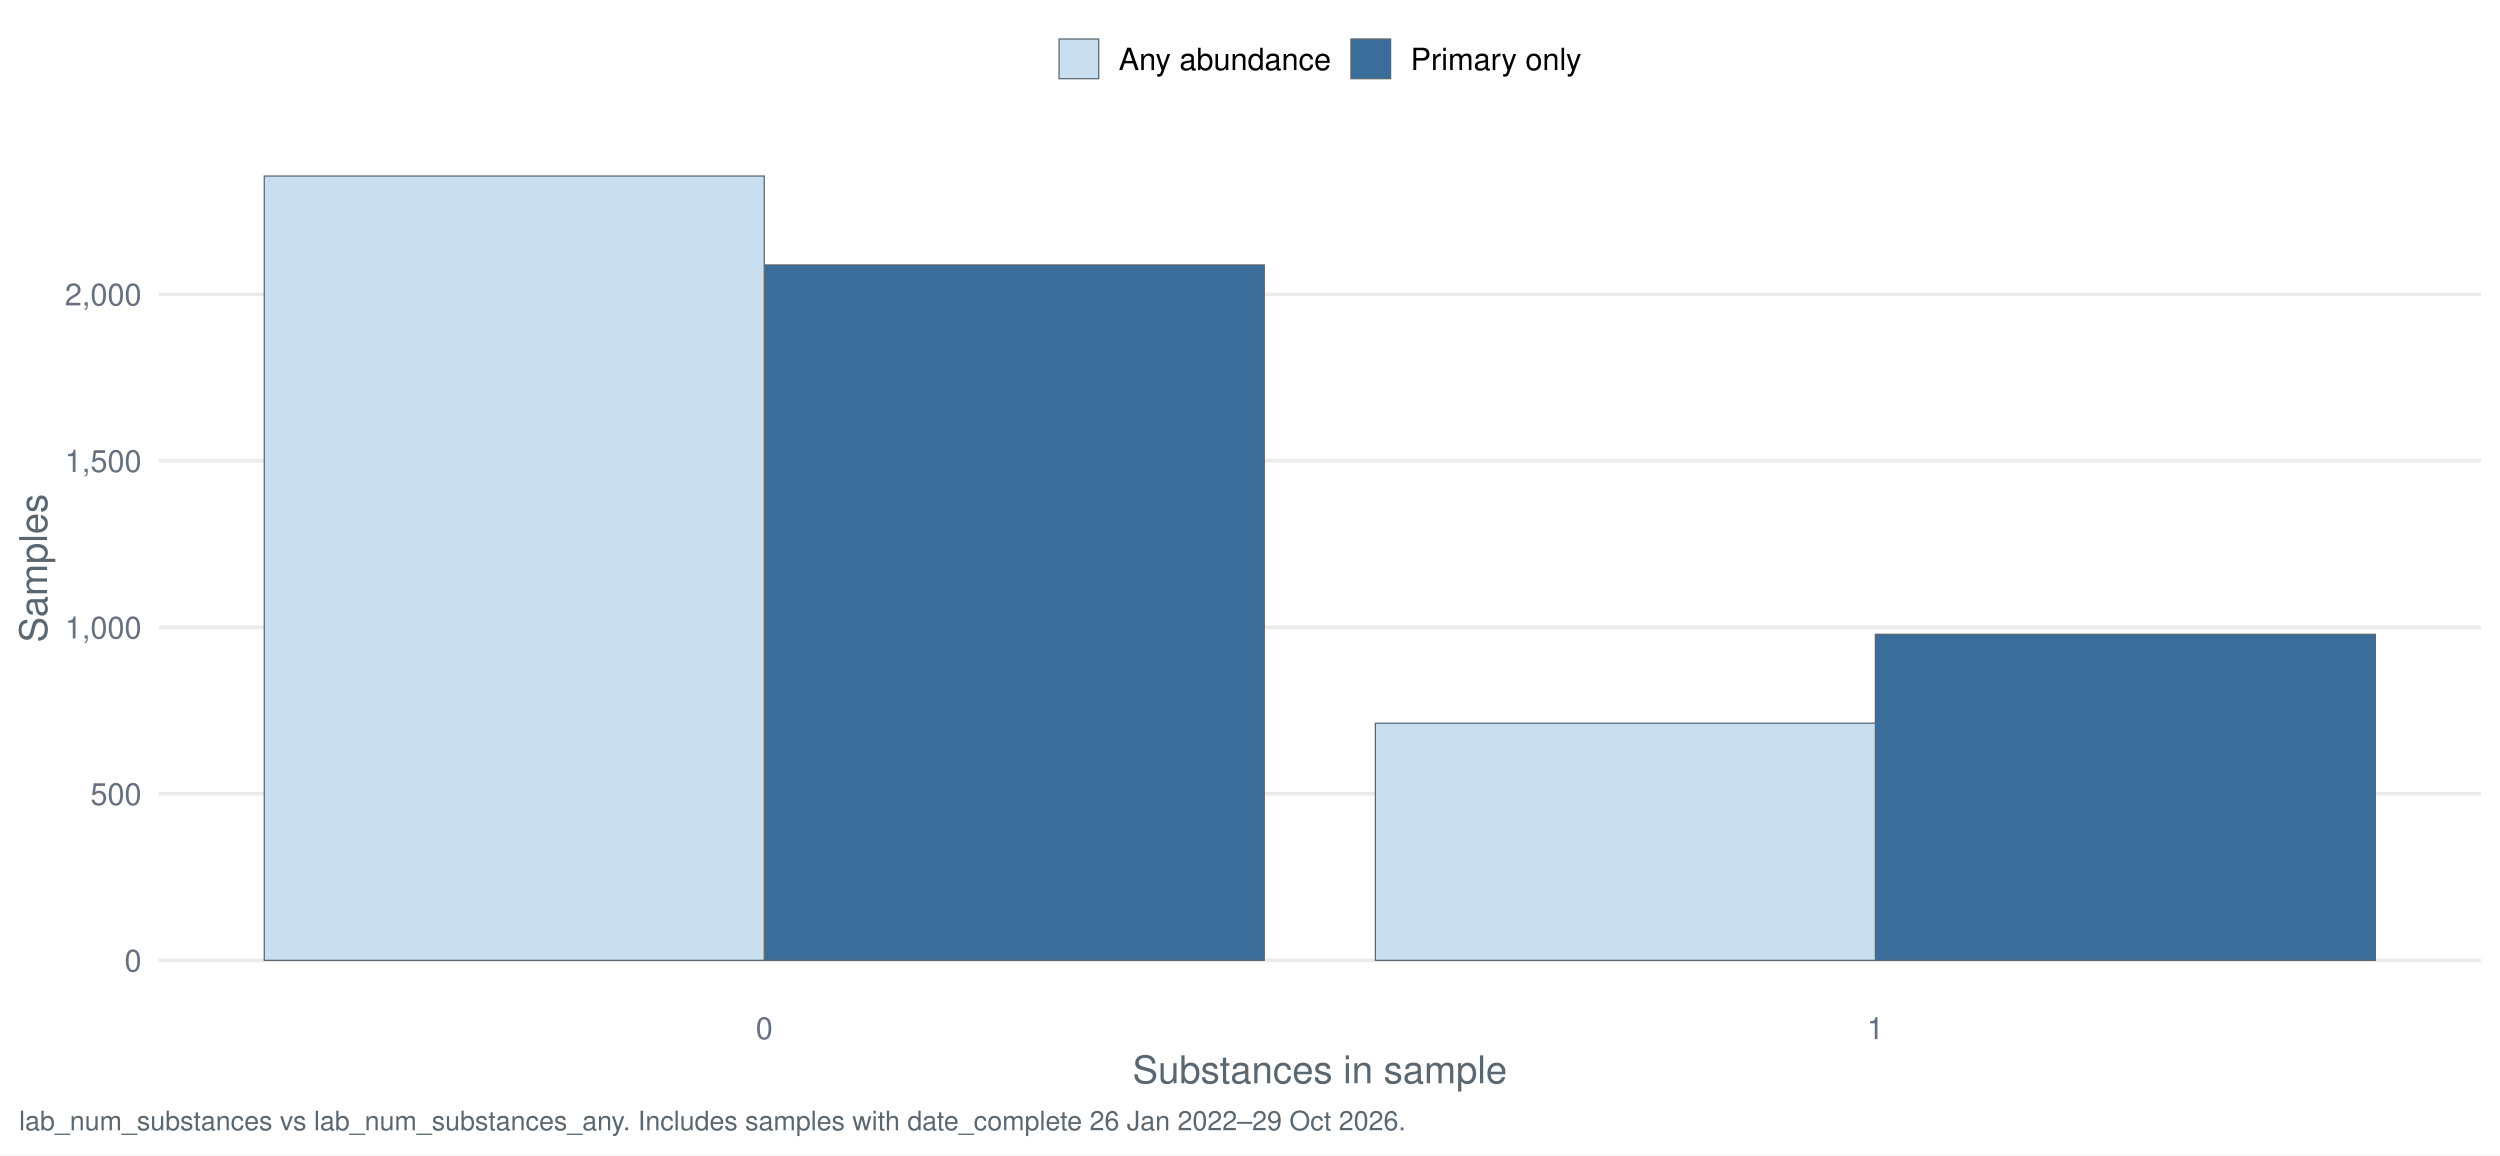
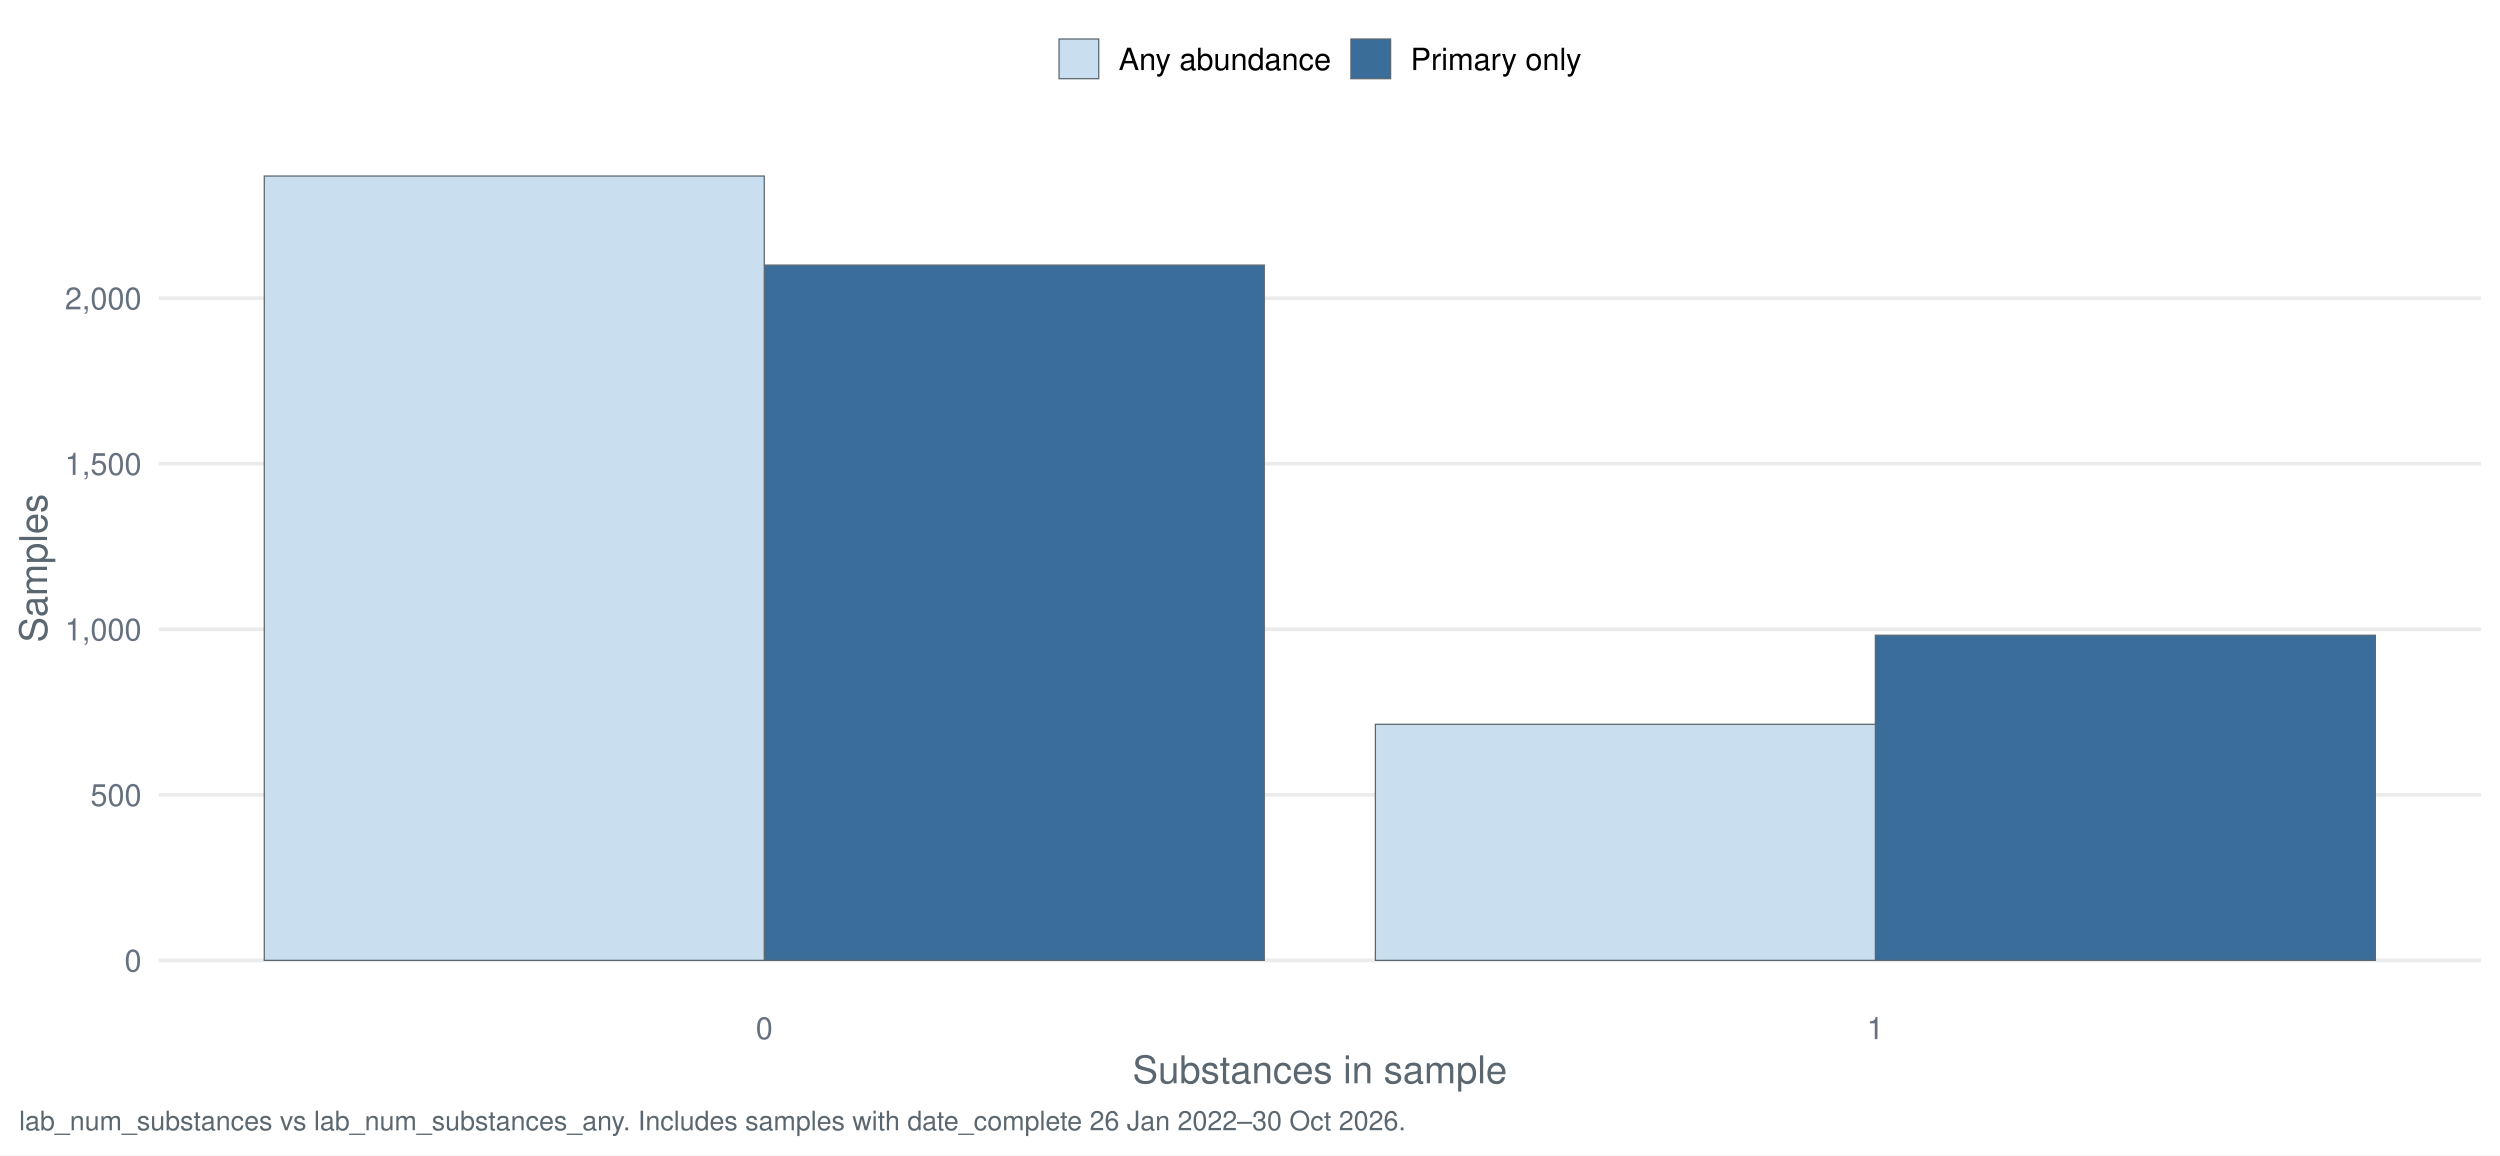
<svg xmlns="http://www.w3.org/2000/svg" width="1044.00pt" height="482.40pt" viewBox="0 0 1044.00 482.40">
  <g class="svglite">
    <defs>
      <style type="text/css">
    .svglite line, .svglite polyline, .svglite polygon, .svglite path, .svglite rect, .svglite circle {
      fill: none;
      stroke: #000000;
      stroke-linecap: round;
      stroke-linejoin: round;
      stroke-miterlimit: 10.00;
    }
    .svglite text {
      white-space: pre;
    }
    .svglite g.glyphgroup path {
      fill: inherit;
      stroke: none;
    }
  </style>
    </defs>
    <rect width="100%" height="100%" style="stroke: none; fill: #FFFFFF;" />
    <defs>
      <clipPath id="cpMC4wMHwxMDQ0LjAwfDAuMDB8NDgyLjQw">
        <rect x="0.00" y="0.00" width="1044.00" height="482.40" />
      </clipPath>
    </defs>
    <g clip-path="url(#cpMC4wMHwxMDQ0LjAwfDAuMDB8NDgyLjQw)">
      <rect x="-0" y="0.00" width="1044.00" height="482.40" style="stroke-width: 1.55; stroke: none; fill: #FFFFFF;" />
    </g>
    <defs>
      <clipPath id="cpNjYuMjh8MTAzNi4wM3w1Ny4xM3w0MTcuNDI=">
        <rect x="66.28" y="57.13" width="969.75" height="360.29" />
      </clipPath>
    </defs>
    <g clip-path="url(#cpNjYuMjh8MTAzNi4wM3w1Ny4xM3w0MTcuNDI=)">
      <polyline points="66.28,401.05 1036.03,401.05 " style="stroke-width: 1.55; stroke: #EBEBEB; stroke-linecap: butt;" />
-       <polyline points="66.28,331.50 1036.03,331.50 " style="stroke-width: 1.55; stroke: #EBEBEB; stroke-linecap: butt;" />
-       <polyline points="66.28,261.96 1036.03,261.96 " style="stroke-width: 1.55; stroke: #EBEBEB; stroke-linecap: butt;" />
-       <polyline points="66.28,192.42 1036.03,192.42 " style="stroke-width: 1.55; stroke: #EBEBEB; stroke-linecap: butt;" />
-       <polyline points="66.28,122.88 1036.03,122.88 " style="stroke-width: 1.55; stroke: #EBEBEB; stroke-linecap: butt;" />
-       <rect x="319.16" y="110.64" width="208.80" height="290.40" style="stroke-width: 0.53; stroke: #5B6770; stroke-linecap: butt; stroke-linejoin: miter; fill: #3A6D99;" />
-       <rect x="783.15" y="264.88" width="208.80" height="136.16" style="stroke-width: 0.53; stroke: #5B6770; stroke-linecap: butt; stroke-linejoin: miter; fill: #3A6D99;" />
+       <polyline points="66.28,331.92 1036.03,331.92 " style="stroke-width: 1.55; stroke: #EBEBEB; stroke-linecap: butt;" />
+       <polyline points="66.28,262.79 1036.03,262.79 " style="stroke-width: 1.55; stroke: #EBEBEB; stroke-linecap: butt;" />
+       <polyline points="66.28,193.66 1036.03,193.66 " style="stroke-width: 1.55; stroke: #EBEBEB; stroke-linecap: butt;" />
+       <polyline points="66.28,124.53 1036.03,124.53 " style="stroke-width: 1.55; stroke: #EBEBEB; stroke-linecap: butt;" />
+       <rect x="319.16" y="110.70" width="208.80" height="290.35" style="stroke-width: 0.53; stroke: #5B6770; stroke-linecap: butt; stroke-linejoin: miter; fill: #3A6D99;" />
+       <rect x="783.15" y="265.27" width="208.80" height="135.77" style="stroke-width: 0.53; stroke: #5B6770; stroke-linecap: butt; stroke-linejoin: miter; fill: #3A6D99;" />
      <rect x="110.36" y="73.51" width="208.80" height="327.54" style="stroke-width: 0.53; stroke: #5B6770; stroke-linecap: butt; stroke-linejoin: miter; fill: #C9DEEE;" />
-       <rect x="574.36" y="302.02" width="208.80" height="99.03" style="stroke-width: 0.53; stroke: #5B6770; stroke-linecap: butt; stroke-linejoin: miter; fill: #C9DEEE;" />
+       <rect x="574.36" y="302.47" width="208.80" height="98.58" style="stroke-width: 0.53; stroke: #5B6770; stroke-linecap: butt; stroke-linejoin: miter; fill: #C9DEEE;" />
    </g>
    <g clip-path="url(#cpMC4wMHwxMDQ0LjAwfDAuMDB8NDgyLjQw)">
      <text x="59.11" y="405.71" text-anchor="end" style="font-size: 12.80px;fill: #667180; font-family: &quot;Nimbus Sans&quot;;" textLength="7.11px" lengthAdjust="spacingAndGlyphs">0</text>
-       <text x="59.11" y="336.17" text-anchor="end" style="font-size: 12.80px;fill: #667180; font-family: &quot;Nimbus Sans&quot;;" textLength="21.33px" lengthAdjust="spacingAndGlyphs">500</text>
-       <text x="59.11" y="266.63" text-anchor="end" style="font-size: 12.80px;fill: #667180; font-family: &quot;Nimbus Sans&quot;;" textLength="32.00px" lengthAdjust="spacingAndGlyphs">1,000</text>
-       <text x="59.11" y="197.09" text-anchor="end" style="font-size: 12.80px;fill: #667180; font-family: &quot;Nimbus Sans&quot;;" textLength="32.00px" lengthAdjust="spacingAndGlyphs">1,500</text>
-       <text x="59.11" y="127.55" text-anchor="end" style="font-size: 12.80px;fill: #667180; font-family: &quot;Nimbus Sans&quot;;" textLength="32.00px" lengthAdjust="spacingAndGlyphs">2,000</text>
+       <text x="59.11" y="336.58" text-anchor="end" style="font-size: 12.80px;fill: #667180; font-family: &quot;Nimbus Sans&quot;;" textLength="21.33px" lengthAdjust="spacingAndGlyphs">500</text>
+       <text x="59.11" y="267.45" text-anchor="end" style="font-size: 12.80px;fill: #667180; font-family: &quot;Nimbus Sans&quot;;" textLength="32.00px" lengthAdjust="spacingAndGlyphs">1,000</text>
+       <text x="59.11" y="198.32" text-anchor="end" style="font-size: 12.80px;fill: #667180; font-family: &quot;Nimbus Sans&quot;;" textLength="32.00px" lengthAdjust="spacingAndGlyphs">1,500</text>
+       <text x="59.11" y="129.19" text-anchor="end" style="font-size: 12.80px;fill: #667180; font-family: &quot;Nimbus Sans&quot;;" textLength="32.00px" lengthAdjust="spacingAndGlyphs">2,000</text>
      <text x="319.16" y="433.93" text-anchor="middle" style="font-size: 12.80px;fill: #667180; font-family: &quot;Nimbus Sans&quot;;" textLength="7.11px" lengthAdjust="spacingAndGlyphs">0</text>
      <text x="783.15" y="433.93" text-anchor="middle" style="font-size: 12.80px;fill: #667180; font-family: &quot;Nimbus Sans&quot;;" textLength="7.11px" lengthAdjust="spacingAndGlyphs">1</text>
      <text x="551.16" y="452.37" text-anchor="middle" style="font-size: 16.00px;fill: #5B6770; font-family: &quot;Nimbus Sans&quot;;" textLength="156.42px" lengthAdjust="spacingAndGlyphs">Substances in sample</text>
      <text transform="translate(19.63,237.28) rotate(-90)" text-anchor="middle" style="font-size: 16.00px;fill: #5B6770; font-family: &quot;Nimbus Sans&quot;;" textLength="62.06px" lengthAdjust="spacingAndGlyphs">Samples</text>
      <rect x="442.26" y="16.29" width="16.57" height="16.57" style="stroke-width: 0.53; stroke: #5B6770; stroke-linecap: butt; stroke-linejoin: miter; fill: #C9DEEE;" />
      <rect x="564.15" y="16.29" width="16.57" height="16.57" style="stroke-width: 0.53; stroke: #5B6770; stroke-linecap: butt; stroke-linejoin: miter; fill: #3A6D99;" />
      <text x="467.16" y="29.25" style="font-size: 12.80px; font-family: &quot;Nimbus Sans&quot;;" textLength="88.67px" lengthAdjust="spacingAndGlyphs">Any abundance</text>
      <text x="589.05" y="29.25" style="font-size: 12.80px; font-family: &quot;Nimbus Sans&quot;;" textLength="71.36px" lengthAdjust="spacingAndGlyphs">Primary only</text>
-       <text x="7.97" y="471.99" style="font-size: 11.20px;fill: #5B6770; font-family: &quot;Nimbus Sans&quot;;" textLength="578.38px" lengthAdjust="spacingAndGlyphs">lab_num_substances vs lab_num_substances_any. Includes samples with date_complete 26 Jan 2022–29 Oct 2026.</text>
+       <text x="7.97" y="471.99" style="font-size: 11.20px;fill: #5B6770; font-family: &quot;Nimbus Sans&quot;;" textLength="578.38px" lengthAdjust="spacingAndGlyphs">lab_num_substances vs lab_num_substances_any. Includes samples with date_complete 26 Jan 2022–30 Oct 2026.</text>
    </g>
  </g>
</svg>
